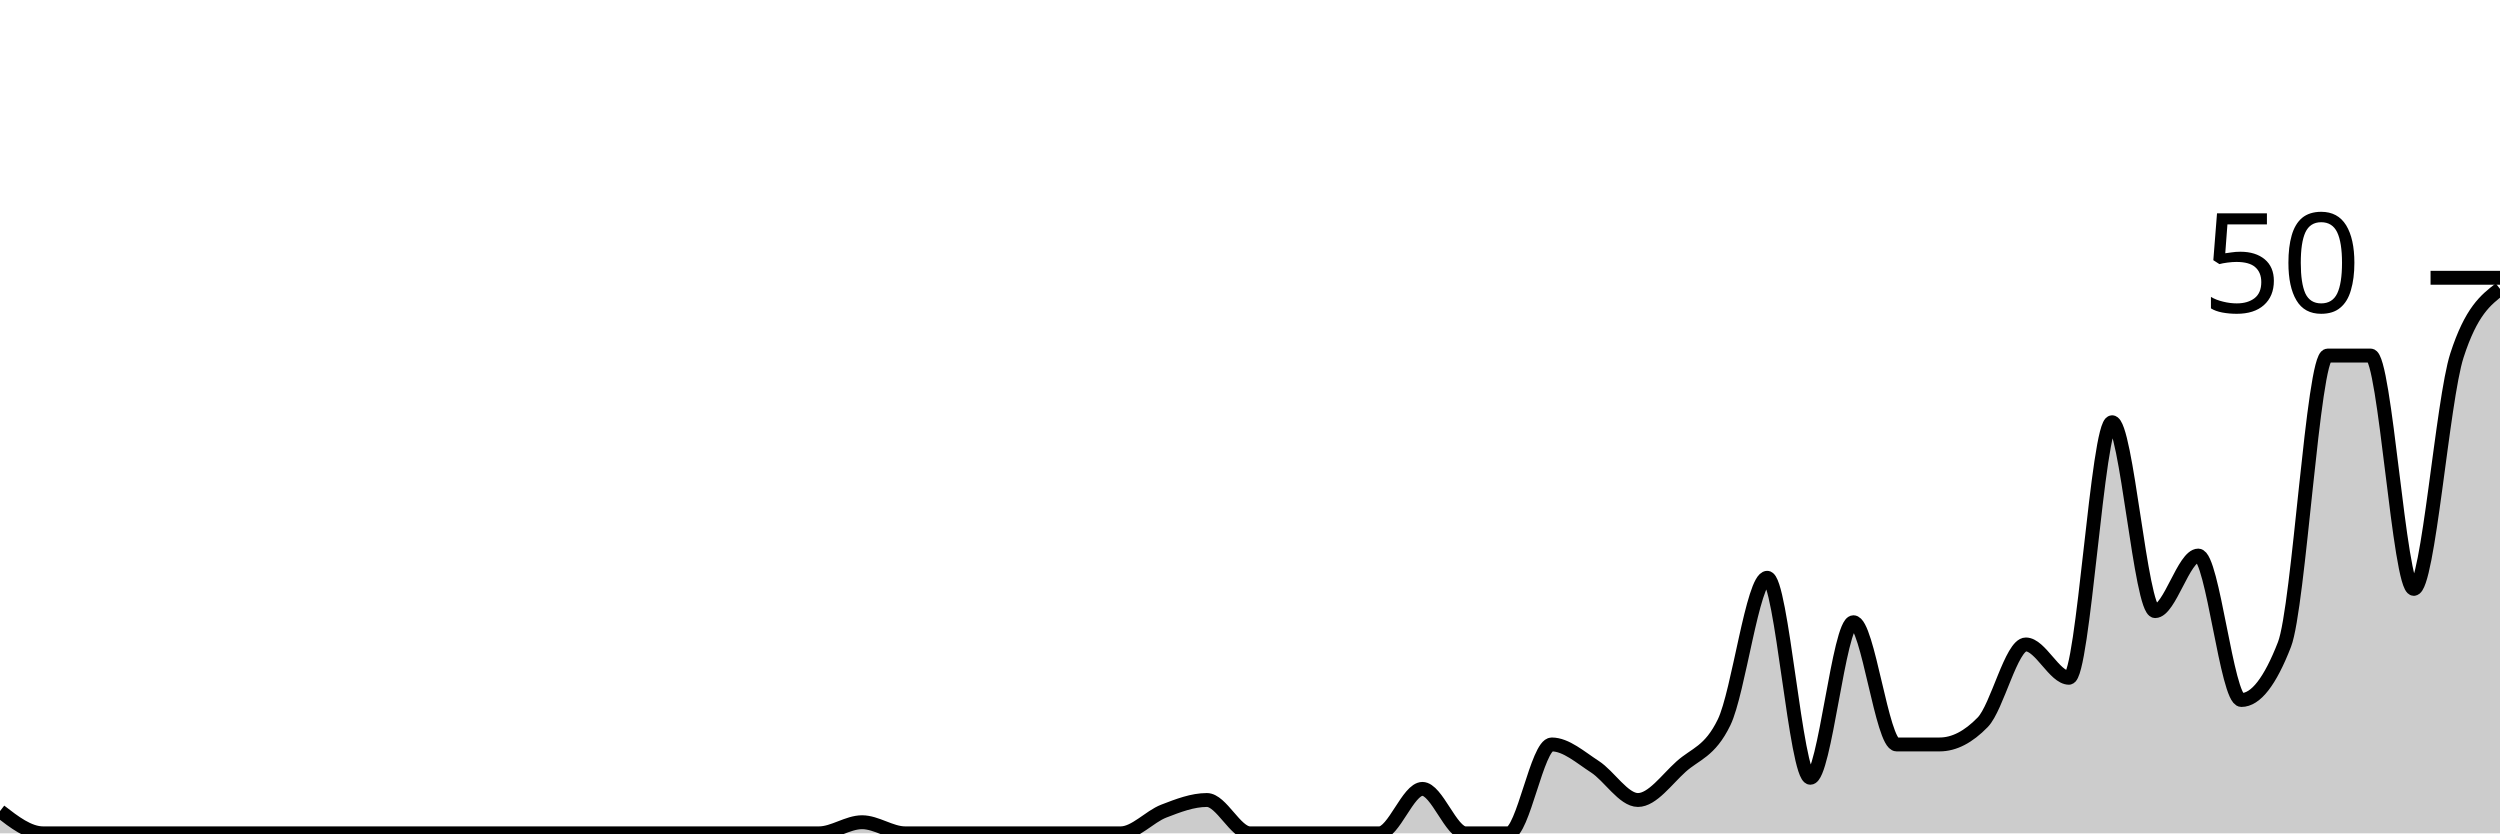
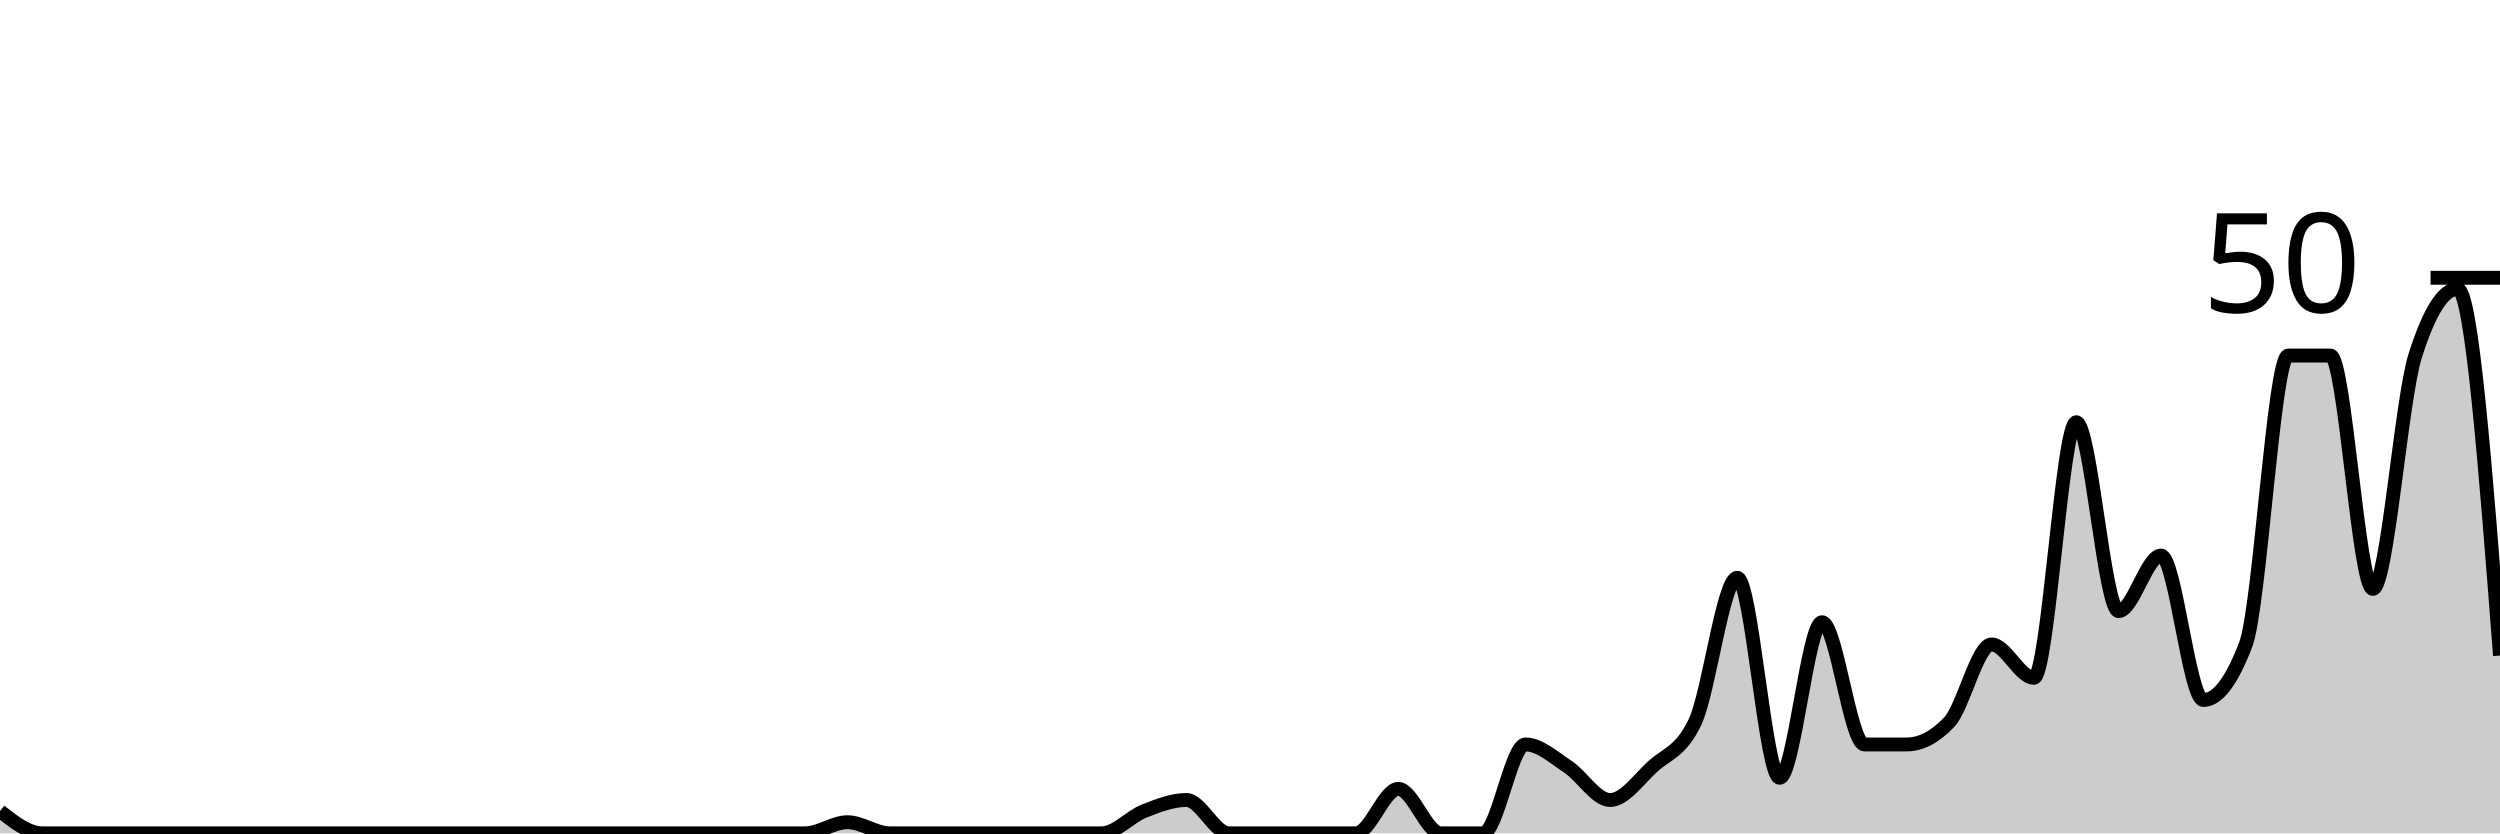
<svg xmlns="http://www.w3.org/2000/svg" viewBox="0 0 180 60">
  <g transform="translate(0,20)">
-     <path class="area" fill="rgba(0, 0, 0, 0.2)" d="M0,38.4C1.034,39.2,2.069,40,3.103,40C4.138,40,5.172,40,6.207,40C7.241,40,8.276,40,9.31,40C10.345,40,11.379,40,12.414,40C13.448,40,14.483,40,15.517,40C16.552,40,17.586,40,18.621,40C19.655,40,20.69,40,21.724,40C22.759,40,23.793,40,24.828,40C25.862,40,26.897,40,27.931,40C28.966,40,30,40,31.034,40C32.069,40,33.103,40,34.138,40C35.172,40,36.207,40,37.241,40C38.276,40,39.31,40,40.345,40C41.379,40,42.414,40,43.448,40C44.483,40,45.517,40,46.552,40C47.586,40,48.621,40,49.655,40C50.69,40,51.724,40,52.759,40C53.793,40,54.828,40,55.862,40C56.897,40,57.931,40,58.966,40C60,40,61.034,39.2,62.069,39.2C63.103,39.2,64.138,40,65.172,40C66.207,40,67.241,40,68.276,40C69.31,40,70.345,40,71.379,40C72.414,40,73.448,40,74.483,40C75.517,40,76.552,40,77.586,40C78.621,40,79.655,40,80.69,40C81.724,40,82.759,38.8,83.793,38.4C84.828,38,85.862,37.6,86.897,37.6C87.931,37.6,88.966,40,90,40C91.034,40,92.069,40,93.103,40C94.138,40,95.172,40,96.207,40C97.241,40,98.276,40,99.31,40C100.345,40,101.379,36.8,102.414,36.8C103.448,36.8,104.483,40,105.517,40C106.552,40,107.586,40,108.621,40C109.655,40,110.69,33.6,111.724,33.6C112.759,33.6,113.793,34.533,114.828,35.2C115.862,35.867,116.897,37.6,117.931,37.6C118.966,37.6,120,36.133,121.034,35.2C122.069,34.267,123.103,34.133,124.138,32C125.172,29.867,126.207,21.6,127.241,21.6C128.276,21.6,129.31,36,130.345,36C131.379,36,132.414,24.8,133.448,24.8C134.483,24.8,135.517,33.6,136.552,33.6C137.586,33.6,138.621,33.6,139.655,33.6C140.69,33.6,141.724,33.067,142.759,32C143.793,30.933,144.828,26.4,145.862,26.4C146.897,26.4,147.931,28.8,148.966,28.8C150,28.8,151.034,10.4,152.069,10.4C153.103,10.4,154.138,24,155.172,24C156.207,24,157.241,20,158.276,20C159.31,20,160.345,30.4,161.379,30.4C162.414,30.4,163.448,29.067,164.483,26.4C165.517,23.733,166.552,5.6,167.586,5.6C168.621,5.6,169.655,5.6,170.69,5.6C171.724,5.6,172.759,22.4,173.793,22.4C174.828,22.4,175.862,8.8,176.897,5.6C177.931,2.4,178.966,1.6,180,0.8L180,40C178.966,40,177.931,40,176.897,40C175.862,40,174.828,40,173.793,40C172.759,40,171.724,40,170.69,40C169.655,40,168.621,40,167.586,40C166.552,40,165.517,40,164.483,40C163.448,40,162.414,40,161.379,40C160.345,40,159.31,40,158.276,40C157.241,40,156.207,40,155.172,40C154.138,40,153.103,40,152.069,40C151.034,40,150,40,148.966,40C147.931,40,146.897,40,145.862,40C144.828,40,143.793,40,142.759,40C141.724,40,140.69,40,139.655,40C138.621,40,137.586,40,136.552,40C135.517,40,134.483,40,133.448,40C132.414,40,131.379,40,130.345,40C129.31,40,128.276,40,127.241,40C126.207,40,125.172,40,124.138,40C123.103,40,122.069,40,121.034,40C120,40,118.966,40,117.931,40C116.897,40,115.862,40,114.828,40C113.793,40,112.759,40,111.724,40C110.69,40,109.655,40,108.621,40C107.586,40,106.552,40,105.517,40C104.483,40,103.448,40,102.414,40C101.379,40,100.345,40,99.31,40C98.276,40,97.241,40,96.207,40C95.172,40,94.138,40,93.103,40C92.069,40,91.034,40,90,40C88.966,40,87.931,40,86.897,40C85.862,40,84.828,40,83.793,40C82.759,40,81.724,40,80.69,40C79.655,40,78.621,40,77.586,40C76.552,40,75.517,40,74.483,40C73.448,40,72.414,40,71.379,40C70.345,40,69.31,40,68.276,40C67.241,40,66.207,40,65.172,40C64.138,40,63.103,40,62.069,40C61.034,40,60,40,58.966,40C57.931,40,56.897,40,55.862,40C54.828,40,53.793,40,52.759,40C51.724,40,50.69,40,49.655,40C48.621,40,47.586,40,46.552,40C45.517,40,44.483,40,43.448,40C42.414,40,41.379,40,40.345,40C39.31,40,38.276,40,37.241,40C36.207,40,35.172,40,34.138,40C33.103,40,32.069,40,31.034,40C30,40,28.966,40,27.931,40C26.897,40,25.862,40,24.828,40C23.793,40,22.759,40,21.724,40C20.69,40,19.655,40,18.621,40C17.586,40,16.552,40,15.517,40C14.483,40,13.448,40,12.414,40C11.379,40,10.345,40,9.31,40C8.276,40,7.241,40,6.207,40C5.172,40,4.138,40,3.103,40C2.069,40,1.034,40,0,40Z" />
-     <path class="line" stroke="black" fill="none" d="M0,38.4C1.034,39.2,2.069,40,3.103,40C4.138,40,5.172,40,6.207,40C7.241,40,8.276,40,9.31,40C10.345,40,11.379,40,12.414,40C13.448,40,14.483,40,15.517,40C16.552,40,17.586,40,18.621,40C19.655,40,20.69,40,21.724,40C22.759,40,23.793,40,24.828,40C25.862,40,26.897,40,27.931,40C28.966,40,30,40,31.034,40C32.069,40,33.103,40,34.138,40C35.172,40,36.207,40,37.241,40C38.276,40,39.31,40,40.345,40C41.379,40,42.414,40,43.448,40C44.483,40,45.517,40,46.552,40C47.586,40,48.621,40,49.655,40C50.69,40,51.724,40,52.759,40C53.793,40,54.828,40,55.862,40C56.897,40,57.931,40,58.966,40C60,40,61.034,39.2,62.069,39.2C63.103,39.2,64.138,40,65.172,40C66.207,40,67.241,40,68.276,40C69.31,40,70.345,40,71.379,40C72.414,40,73.448,40,74.483,40C75.517,40,76.552,40,77.586,40C78.621,40,79.655,40,80.69,40C81.724,40,82.759,38.8,83.793,38.4C84.828,38,85.862,37.6,86.897,37.6C87.931,37.6,88.966,40,90,40C91.034,40,92.069,40,93.103,40C94.138,40,95.172,40,96.207,40C97.241,40,98.276,40,99.31,40C100.345,40,101.379,36.8,102.414,36.8C103.448,36.8,104.483,40,105.517,40C106.552,40,107.586,40,108.621,40C109.655,40,110.69,33.6,111.724,33.6C112.759,33.6,113.793,34.533,114.828,35.2C115.862,35.867,116.897,37.6,117.931,37.6C118.966,37.6,120,36.133,121.034,35.2C122.069,34.267,123.103,34.133,124.138,32C125.172,29.867,126.207,21.6,127.241,21.6C128.276,21.6,129.31,36,130.345,36C131.379,36,132.414,24.8,133.448,24.8C134.483,24.8,135.517,33.6,136.552,33.6C137.586,33.6,138.621,33.6,139.655,33.6C140.69,33.6,141.724,33.067,142.759,32C143.793,30.933,144.828,26.4,145.862,26.4C146.897,26.4,147.931,28.8,148.966,28.8C150,28.8,151.034,10.4,152.069,10.4C153.103,10.4,154.138,24,155.172,24C156.207,24,157.241,20,158.276,20C159.31,20,160.345,30.4,161.379,30.4C162.414,30.4,163.448,29.067,164.483,26.4C165.517,23.733,166.552,5.6,167.586,5.6C168.621,5.6,169.655,5.6,170.69,5.6C171.724,5.6,172.759,22.4,173.793,22.4C174.828,22.4,175.862,8.8,176.897,5.6C177.931,2.4,178.966,1.6,180,0.8" />
+     <path class="area" fill="rgba(0, 0, 0, 0.2)" d="M0,38.4C1.017,39.2,2.034,40,3.051,40C4.068,40,5.085,40,6.102,40C7.119,40,8.136,40,9.153,40C10.169,40,11.186,40,12.203,40C13.22,40,14.237,40,15.254,40C16.271,40,17.288,40,18.305,40C19.322,40,20.339,40,21.356,40C22.373,40,23.39,40,24.407,40C25.424,40,26.441,40,27.458,40C28.475,40,29.492,40,30.508,40C31.525,40,32.542,40,33.559,40C34.576,40,35.593,40,36.61,40C37.627,40,38.644,40,39.661,40C40.678,40,41.695,40,42.712,40C43.729,40,44.746,40,45.763,40C46.78,40,47.797,40,48.814,40C49.831,40,50.847,40,51.864,40C52.881,40,53.898,40,54.915,40C55.932,40,56.949,40,57.966,40C58.983,40,60,39.2,61.017,39.2C62.034,39.2,63.051,40,64.068,40C65.085,40,66.102,40,67.119,40C68.136,40,69.153,40,70.169,40C71.186,40,72.203,40,73.22,40C74.237,40,75.254,40,76.271,40C77.288,40,78.305,40,79.322,40C80.339,40,81.356,38.8,82.373,38.4C83.39,38,84.407,37.6,85.424,37.6C86.441,37.6,87.458,40,88.475,40C89.492,40,90.508,40,91.525,40C92.542,40,93.559,40,94.576,40C95.593,40,96.61,40,97.627,40C98.644,40,99.661,36.8,100.678,36.8C101.695,36.8,102.712,40,103.729,40C104.746,40,105.763,40,106.78,40C107.797,40,108.814,33.6,109.831,33.6C110.847,33.6,111.864,34.533,112.881,35.2C113.898,35.867,114.915,37.6,115.932,37.6C116.949,37.6,117.966,36.133,118.983,35.2C120,34.267,121.017,34.133,122.034,32C123.051,29.867,124.068,21.6,125.085,21.6C126.102,21.6,127.119,36,128.136,36C129.153,36,130.169,24.8,131.186,24.8C132.203,24.8,133.22,33.6,134.237,33.6C135.254,33.6,136.271,33.6,137.288,33.6C138.305,33.6,139.322,33.067,140.339,32C141.356,30.933,142.373,26.4,143.39,26.4C144.407,26.4,145.424,28.8,146.441,28.8C147.458,28.8,148.475,10.4,149.492,10.4C150.508,10.4,151.525,24,152.542,24C153.559,24,154.576,20,155.593,20C156.61,20,157.627,30.4,158.644,30.4C159.661,30.4,160.678,29.067,161.695,26.4C162.712,23.733,163.729,5.6,164.746,5.6C165.763,5.6,166.78,5.6,167.797,5.6C168.814,5.6,169.831,22.4,170.847,22.4C171.864,22.4,172.881,8.8,173.898,5.6C174.915,2.4,175.932,0.8,176.949,0.8C177.966,0.8,178.983,14,180,27.2L180,40C178.983,40,177.966,40,176.949,40C175.932,40,174.915,40,173.898,40C172.881,40,171.864,40,170.847,40C169.831,40,168.814,40,167.797,40C166.78,40,165.763,40,164.746,40C163.729,40,162.712,40,161.695,40C160.678,40,159.661,40,158.644,40C157.627,40,156.61,40,155.593,40C154.576,40,153.559,40,152.542,40C151.525,40,150.508,40,149.492,40C148.475,40,147.458,40,146.441,40C145.424,40,144.407,40,143.39,40C142.373,40,141.356,40,140.339,40C139.322,40,138.305,40,137.288,40C136.271,40,135.254,40,134.237,40C133.22,40,132.203,40,131.186,40C130.169,40,129.153,40,128.136,40C127.119,40,126.102,40,125.085,40C124.068,40,123.051,40,122.034,40C121.017,40,120,40,118.983,40C117.966,40,116.949,40,115.932,40C114.915,40,113.898,40,112.881,40C111.864,40,110.847,40,109.831,40C108.814,40,107.797,40,106.78,40C105.763,40,104.746,40,103.729,40C102.712,40,101.695,40,100.678,40C99.661,40,98.644,40,97.627,40C96.61,40,95.593,40,94.576,40C93.559,40,92.542,40,91.525,40C90.508,40,89.492,40,88.475,40C87.458,40,86.441,40,85.424,40C84.407,40,83.39,40,82.373,40C81.356,40,80.339,40,79.322,40C78.305,40,77.288,40,76.271,40C75.254,40,74.237,40,73.22,40C72.203,40,71.186,40,70.169,40C69.153,40,68.136,40,67.119,40C66.102,40,65.085,40,64.068,40C63.051,40,62.034,40,61.017,40C60,40,58.983,40,57.966,40C56.949,40,55.932,40,54.915,40C53.898,40,52.881,40,51.864,40C50.847,40,49.831,40,48.814,40C47.797,40,46.78,40,45.763,40C44.746,40,43.729,40,42.712,40C41.695,40,40.678,40,39.661,40C38.644,40,37.627,40,36.61,40C35.593,40,34.576,40,33.559,40C32.542,40,31.525,40,30.508,40C29.492,40,28.475,40,27.458,40C26.441,40,25.424,40,24.407,40C23.39,40,22.373,40,21.356,40C20.339,40,19.322,40,18.305,40C17.288,40,16.271,40,15.254,40C14.237,40,13.22,40,12.203,40C11.186,40,10.169,40,9.153,40C8.136,40,7.119,40,6.102,40C5.085,40,4.068,40,3.051,40C2.034,40,1.017,40,0,40Z" />
+     <path class="line" stroke="black" fill="none" d="M0,38.4C1.017,39.2,2.034,40,3.051,40C4.068,40,5.085,40,6.102,40C7.119,40,8.136,40,9.153,40C10.169,40,11.186,40,12.203,40C13.22,40,14.237,40,15.254,40C16.271,40,17.288,40,18.305,40C19.322,40,20.339,40,21.356,40C22.373,40,23.39,40,24.407,40C25.424,40,26.441,40,27.458,40C28.475,40,29.492,40,30.508,40C31.525,40,32.542,40,33.559,40C34.576,40,35.593,40,36.61,40C37.627,40,38.644,40,39.661,40C40.678,40,41.695,40,42.712,40C43.729,40,44.746,40,45.763,40C46.78,40,47.797,40,48.814,40C49.831,40,50.847,40,51.864,40C52.881,40,53.898,40,54.915,40C55.932,40,56.949,40,57.966,40C58.983,40,60,39.2,61.017,39.2C62.034,39.2,63.051,40,64.068,40C65.085,40,66.102,40,67.119,40C68.136,40,69.153,40,70.169,40C71.186,40,72.203,40,73.22,40C74.237,40,75.254,40,76.271,40C77.288,40,78.305,40,79.322,40C80.339,40,81.356,38.8,82.373,38.4C83.39,38,84.407,37.6,85.424,37.6C86.441,37.6,87.458,40,88.475,40C89.492,40,90.508,40,91.525,40C92.542,40,93.559,40,94.576,40C95.593,40,96.61,40,97.627,40C98.644,40,99.661,36.8,100.678,36.8C101.695,36.8,102.712,40,103.729,40C104.746,40,105.763,40,106.78,40C107.797,40,108.814,33.6,109.831,33.6C110.847,33.6,111.864,34.533,112.881,35.2C113.898,35.867,114.915,37.6,115.932,37.6C116.949,37.6,117.966,36.133,118.983,35.2C120,34.267,121.017,34.133,122.034,32C123.051,29.867,124.068,21.6,125.085,21.6C126.102,21.6,127.119,36,128.136,36C129.153,36,130.169,24.8,131.186,24.8C132.203,24.8,133.22,33.6,134.237,33.6C135.254,33.6,136.271,33.6,137.288,33.6C138.305,33.6,139.322,33.067,140.339,32C141.356,30.933,142.373,26.4,143.39,26.4C144.407,26.4,145.424,28.8,146.441,28.8C147.458,28.8,148.475,10.4,149.492,10.4C150.508,10.4,151.525,24,152.542,24C153.559,24,154.576,20,155.593,20C156.61,20,157.627,30.4,158.644,30.4C159.661,30.4,160.678,29.067,161.695,26.4C162.712,23.733,163.729,5.6,164.746,5.6C165.763,5.6,166.78,5.6,167.797,5.6C168.814,5.6,169.831,22.4,170.847,22.4C171.864,22.4,172.881,8.8,173.898,5.6C174.915,2.4,175.932,0.8,176.949,0.8C177.966,0.8,178.983,14,180,27.2" />
    <path class="axis-ceiling" stroke-width="1" stroke="black" fill="none" d="M175,0L180,0" />
    <text class="axis-ceiling-label" font-family="sans-serif" text-anchor="end" font-size="10px" x="170" y="2.5">50</text>
  </g>
</svg>
